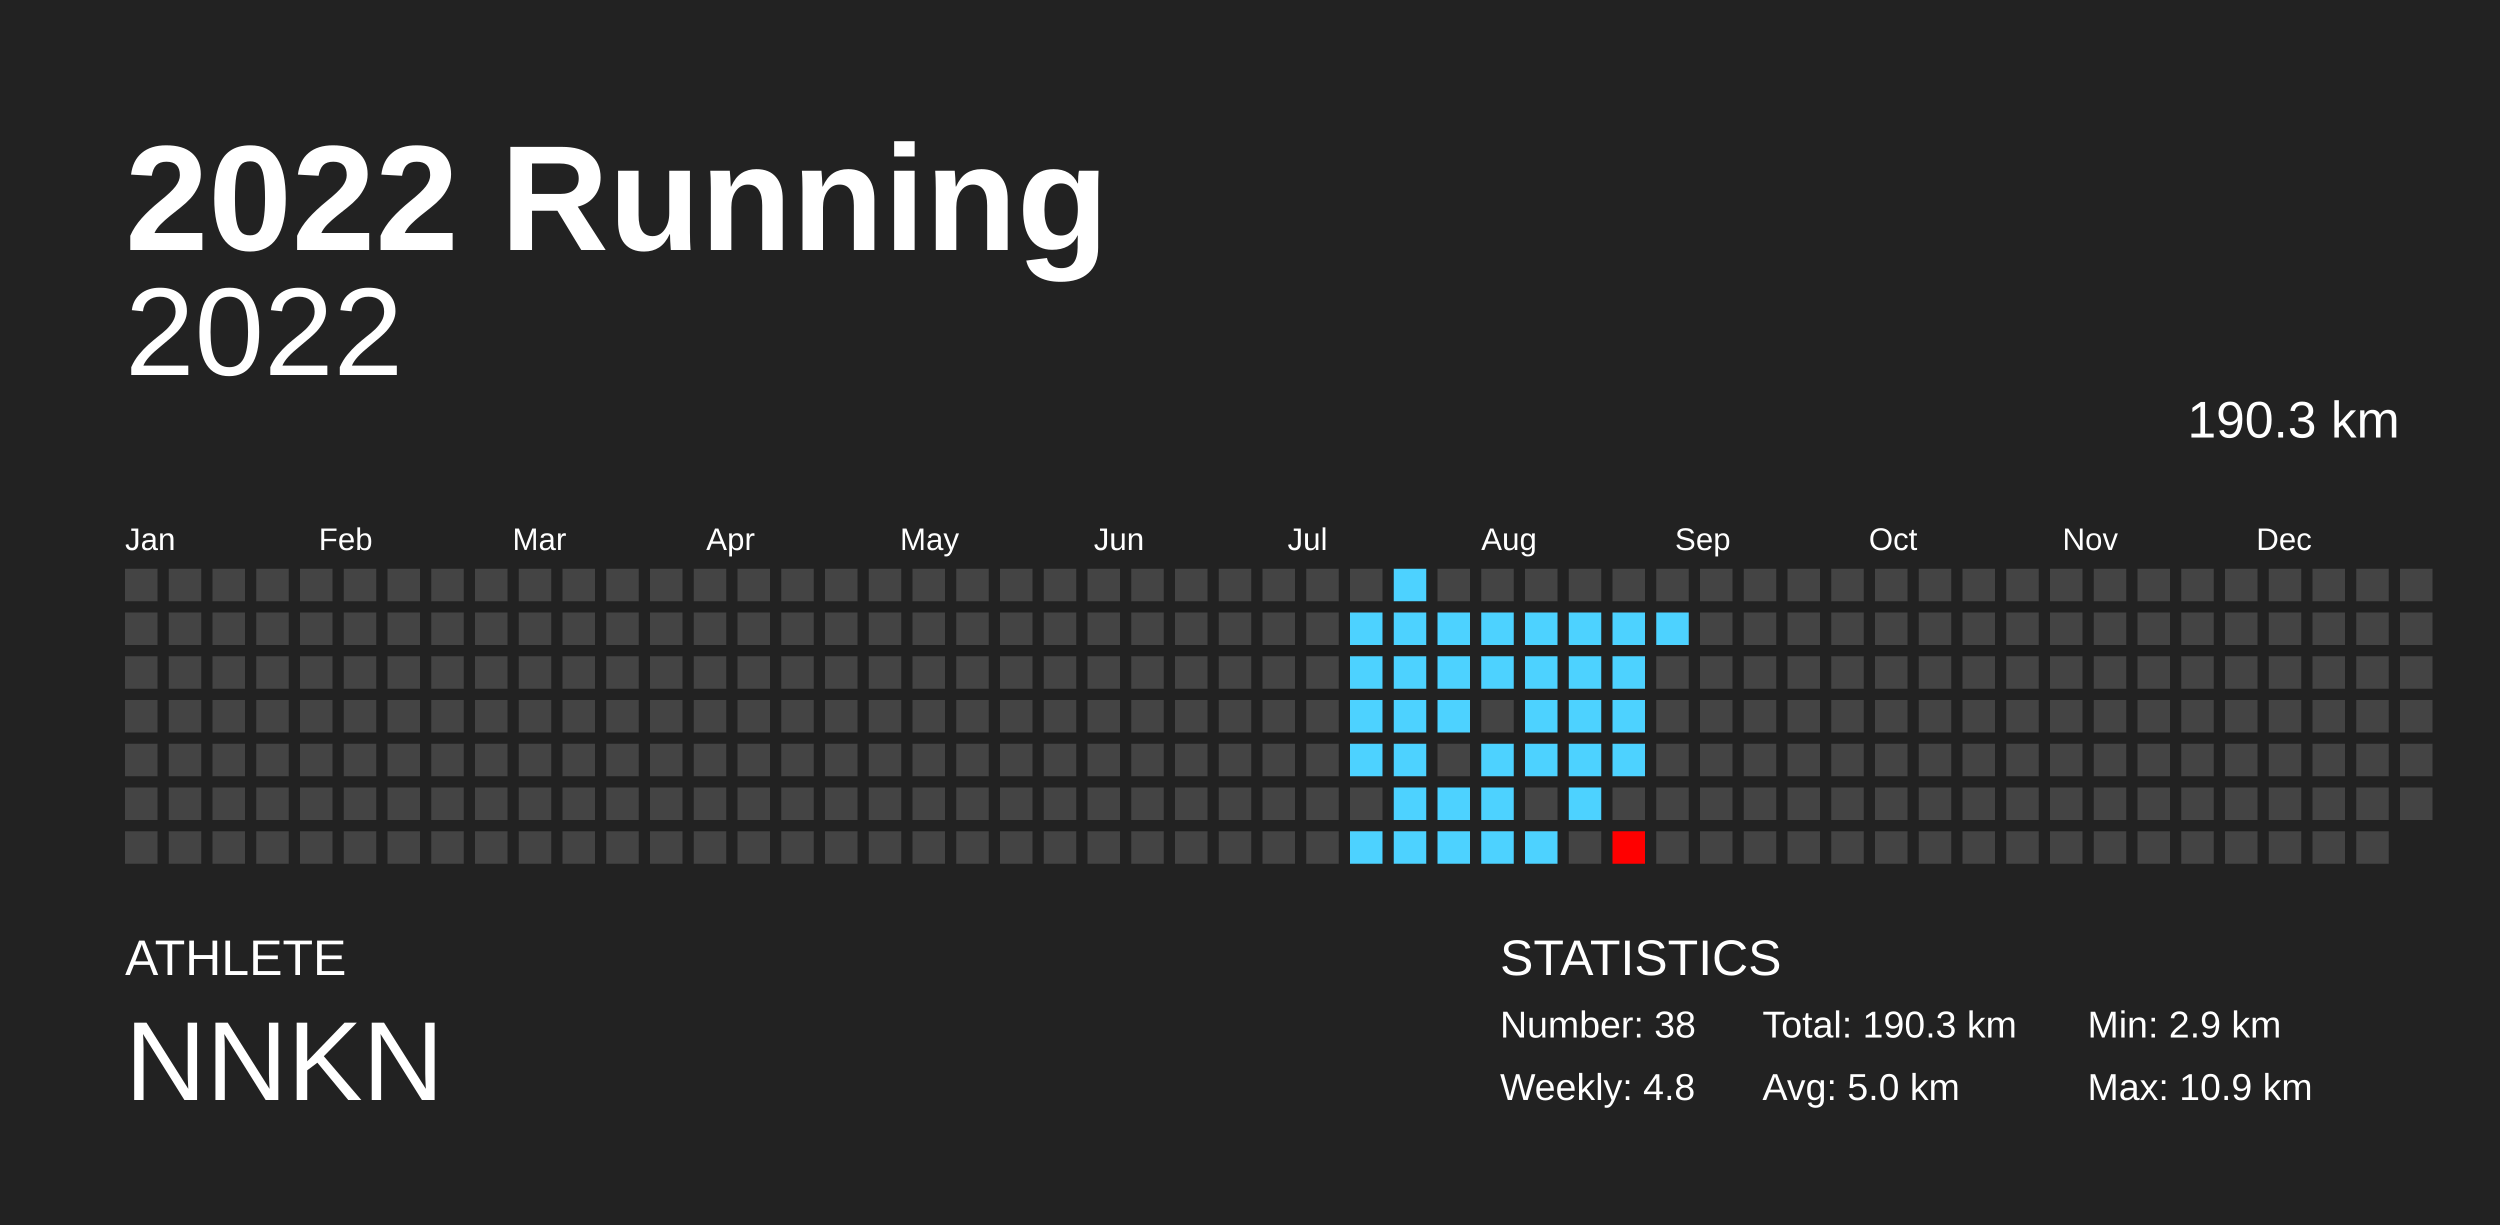
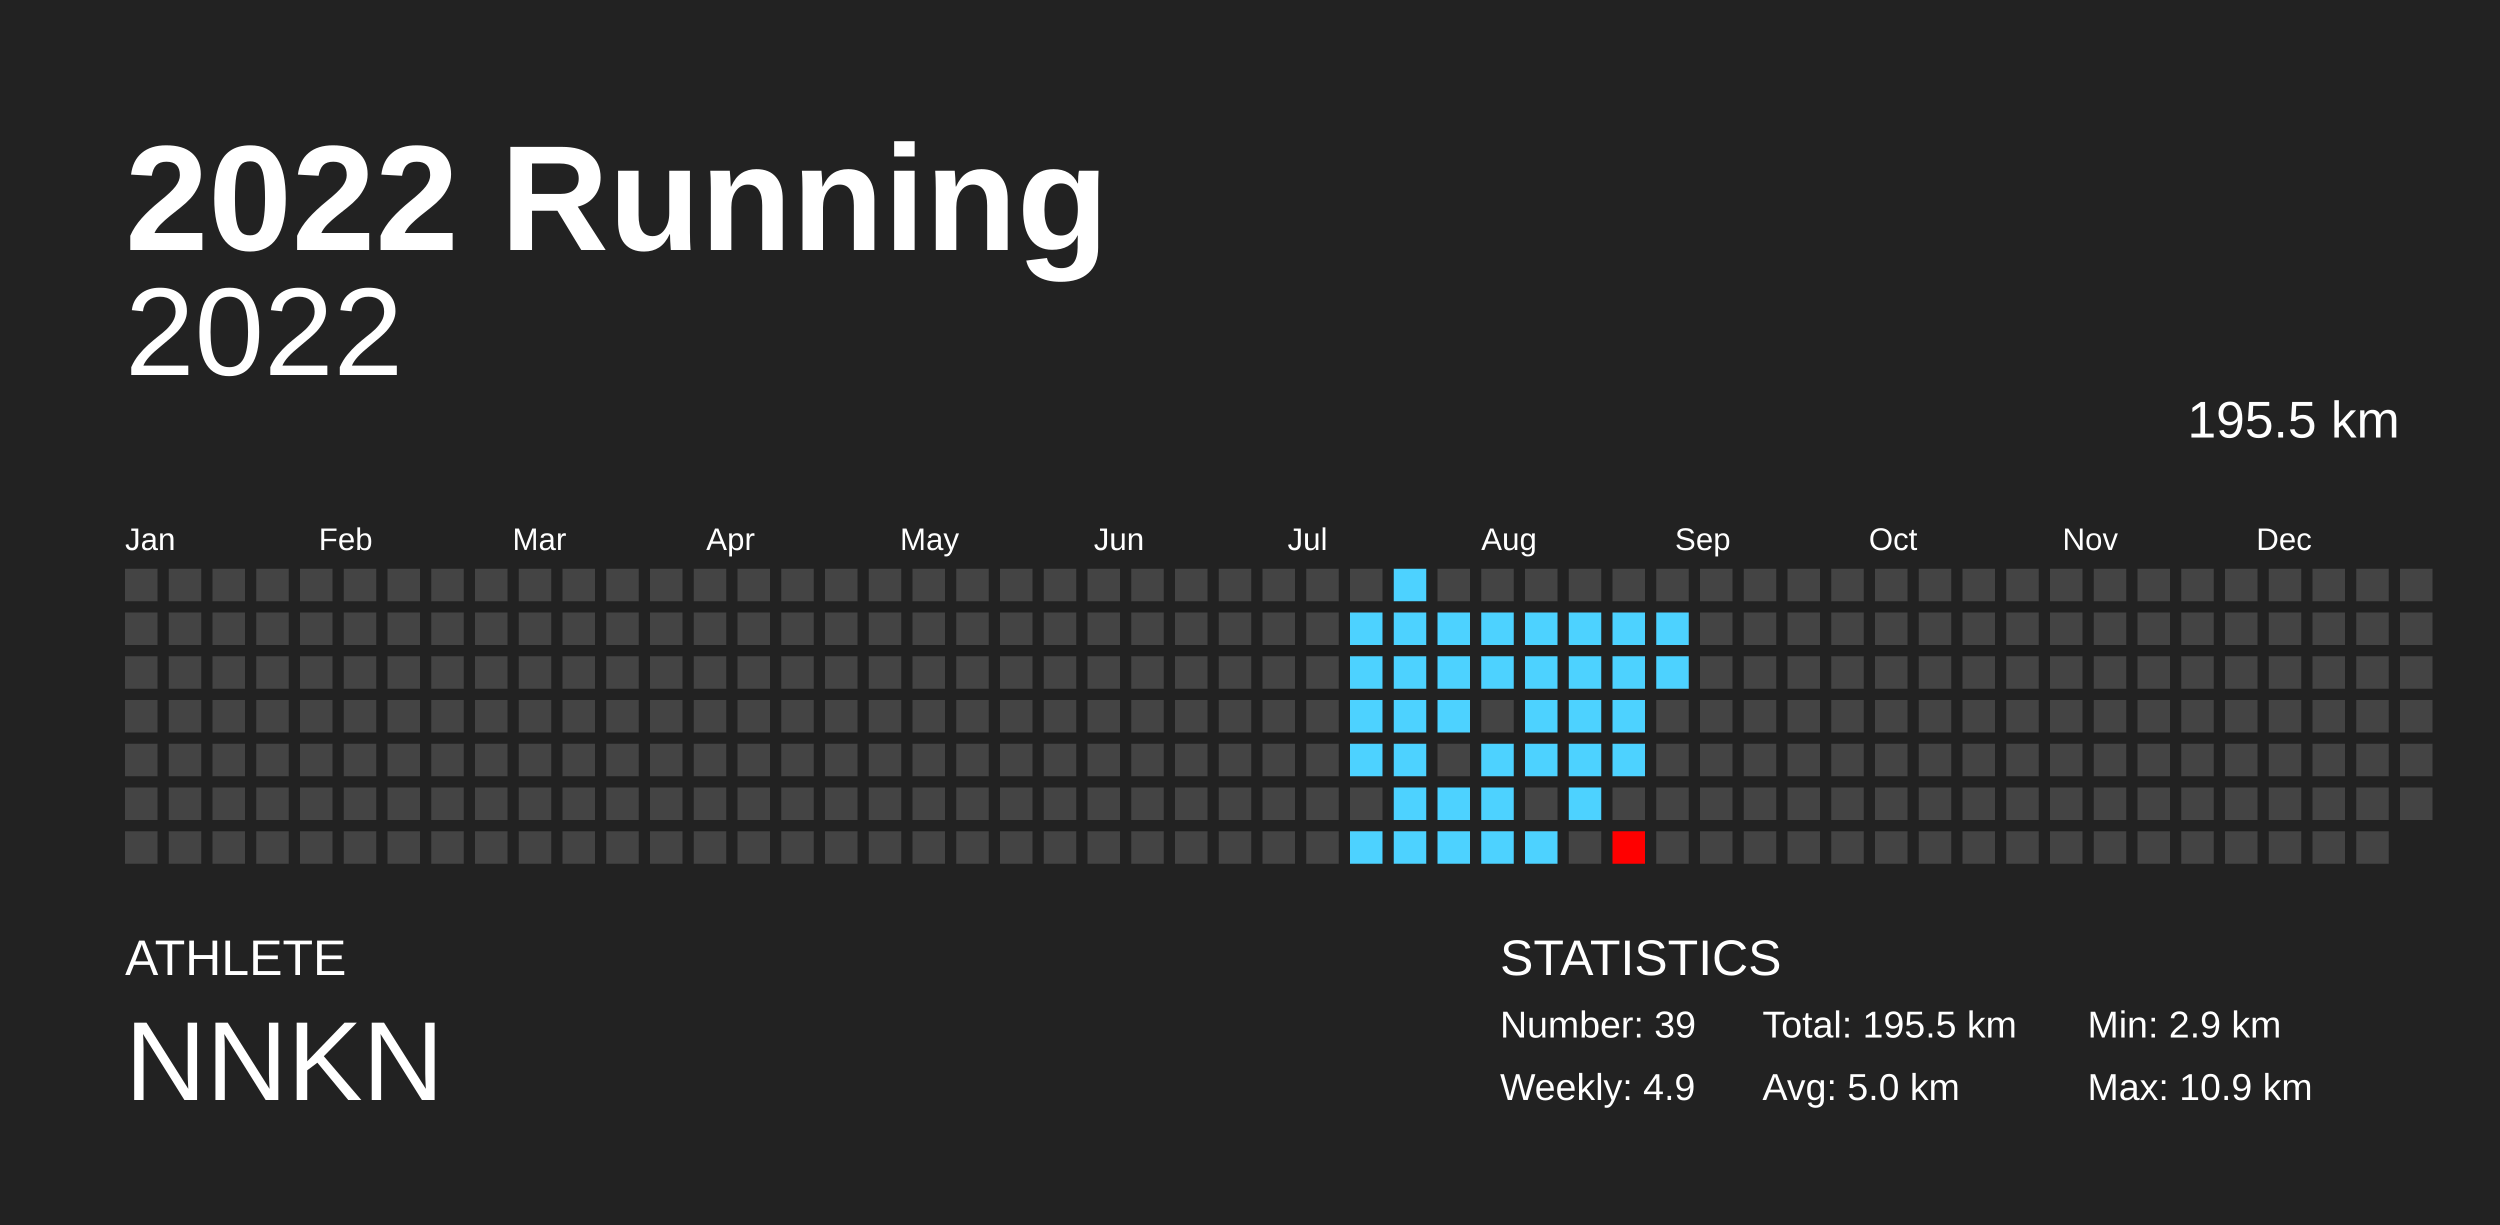
<svg xmlns="http://www.w3.org/2000/svg" baseProfile="full" height="98mm" version="1.1" viewBox="0,0,200,98" width="200mm">
  <defs />
  <rect fill="#222222" height="98" width="200" x="0" y="0" />
  <text fill="#FFFFFF" style="font-size:12px; font-family:Arial; font-weight:bold;" x="10" y="20">2022 Running</text>
  <text fill="#FFFFFF" style="font-size:4px; font-family:Arial" x="10" y="78">ATHLETE</text>
  <text fill="#FFFFFF" style="font-size:9px; font-family:Arial" x="10" y="88">NNKN</text>
  <text fill="#FFFFFF" style="font-size:4px; font-family:Arial" x="120" y="78">STATISTICS</text>
-   <text fill="#FFFFFF" style="font-size:3px; font-family:Arial" x="120" y="83">Number: 38</text>
-   <text fill="#FFFFFF" style="font-size:3px; font-family:Arial" x="120" y="88">Weekly: 4.8</text>
-   <text fill="#FFFFFF" style="font-size:3px; font-family:Arial" x="141" y="83">Total: 190.3 km</text>
+   <text fill="#FFFFFF" style="font-size:3px; font-family:Arial" x="120" y="83">Number: 39</text>
+   <text fill="#FFFFFF" style="font-size:3px; font-family:Arial" x="120" y="88">Weekly: 4.9</text>
+   <text fill="#FFFFFF" style="font-size:3px; font-family:Arial" x="141" y="83">Total: 195.5 km</text>
  <text fill="#FFFFFF" style="font-size:3px; font-family:Arial" x="141" y="88">Avg: 5.0 km</text>
  <text fill="#FFFFFF" style="font-size:3px; font-family:Arial" x="167" y="83">Min: 2.9 km</text>
  <text fill="#FFFFFF" style="font-size:3px; font-family:Arial" x="167" y="88">Max: 10.9 km</text>
  <text alignment-baseline="hanging" fill="#FFFFFF" style="font-size:10.0px; font-family:Arial;" x="10" y="30">2022</text>
-   <text alignment-baseline="hanging" fill="#FFFFFF" style="font-size:4.125px; font-family:Arial;" x="175" y="35">190.3 km</text>
+   <text alignment-baseline="hanging" fill="#FFFFFF" style="font-size:4.125px; font-family:Arial;" x="175" y="35">195.5 km</text>
  <text fill="#FFFFFF" style="font-size:2.5px; font-family:Arial" x="10.0" y="44">Jan</text>
  <text fill="#FFFFFF" style="font-size:2.5px; font-family:Arial" x="25.5" y="44">Feb</text>
  <text fill="#FFFFFF" style="font-size:2.5px; font-family:Arial" x="41.0" y="44">Mar</text>
  <text fill="#FFFFFF" style="font-size:2.5px; font-family:Arial" x="56.5" y="44">Apr</text>
  <text fill="#FFFFFF" style="font-size:2.5px; font-family:Arial" x="72.0" y="44">May</text>
  <text fill="#FFFFFF" style="font-size:2.5px; font-family:Arial" x="87.5" y="44">Jun</text>
  <text fill="#FFFFFF" style="font-size:2.5px; font-family:Arial" x="103.0" y="44">Jul</text>
  <text fill="#FFFFFF" style="font-size:2.5px; font-family:Arial" x="118.5" y="44">Aug</text>
  <text fill="#FFFFFF" style="font-size:2.5px; font-family:Arial" x="134.0" y="44">Sep</text>
  <text fill="#FFFFFF" style="font-size:2.5px; font-family:Arial" x="149.5" y="44">Oct</text>
  <text fill="#FFFFFF" style="font-size:2.5px; font-family:Arial" x="165.0" y="44">Nov</text>
  <text fill="#FFFFFF" style="font-size:2.5px; font-family:Arial" x="180.5" y="44">Dec</text>
  <rect fill="#444444" height="2.6" width="2.6" x="10.0" y="45.5" />
  <rect fill="#444444" height="2.6" width="2.6" x="10.0" y="49.0" />
  <rect fill="#444444" height="2.6" width="2.6" x="10.0" y="52.5" />
  <rect fill="#444444" height="2.6" width="2.6" x="10.0" y="56.0" />
  <rect fill="#444444" height="2.6" width="2.6" x="10.0" y="59.5" />
  <rect fill="#444444" height="2.6" width="2.6" x="10.0" y="63.0" />
  <rect fill="#444444" height="2.6" width="2.6" x="10.0" y="66.5" />
  <rect fill="#444444" height="2.6" width="2.6" x="13.5" y="45.5" />
  <rect fill="#444444" height="2.6" width="2.6" x="13.5" y="49.0" />
  <rect fill="#444444" height="2.6" width="2.6" x="13.5" y="52.5" />
  <rect fill="#444444" height="2.6" width="2.6" x="13.5" y="56.0" />
  <rect fill="#444444" height="2.6" width="2.6" x="13.5" y="59.5" />
  <rect fill="#444444" height="2.6" width="2.6" x="13.5" y="63.0" />
  <rect fill="#444444" height="2.6" width="2.6" x="13.5" y="66.5" />
  <rect fill="#444444" height="2.6" width="2.6" x="17.0" y="45.5" />
  <rect fill="#444444" height="2.6" width="2.6" x="17.0" y="49.0" />
  <rect fill="#444444" height="2.6" width="2.6" x="17.0" y="52.5" />
  <rect fill="#444444" height="2.6" width="2.6" x="17.0" y="56.0" />
  <rect fill="#444444" height="2.6" width="2.6" x="17.0" y="59.5" />
  <rect fill="#444444" height="2.6" width="2.6" x="17.0" y="63.0" />
  <rect fill="#444444" height="2.6" width="2.6" x="17.0" y="66.5" />
  <rect fill="#444444" height="2.6" width="2.6" x="20.5" y="45.5" />
  <rect fill="#444444" height="2.6" width="2.6" x="20.5" y="49.0" />
  <rect fill="#444444" height="2.6" width="2.6" x="20.5" y="52.5" />
  <rect fill="#444444" height="2.6" width="2.6" x="20.5" y="56.0" />
  <rect fill="#444444" height="2.6" width="2.6" x="20.5" y="59.5" />
  <rect fill="#444444" height="2.6" width="2.6" x="20.5" y="63.0" />
  <rect fill="#444444" height="2.6" width="2.6" x="20.5" y="66.5" />
  <rect fill="#444444" height="2.6" width="2.6" x="24.0" y="45.5" />
  <rect fill="#444444" height="2.6" width="2.6" x="24.0" y="49.0" />
  <rect fill="#444444" height="2.6" width="2.6" x="24.0" y="52.5" />
  <rect fill="#444444" height="2.6" width="2.6" x="24.0" y="56.0" />
  <rect fill="#444444" height="2.6" width="2.6" x="24.0" y="59.5" />
  <rect fill="#444444" height="2.6" width="2.6" x="24.0" y="63.0" />
  <rect fill="#444444" height="2.6" width="2.6" x="24.0" y="66.5" />
  <rect fill="#444444" height="2.6" width="2.6" x="27.5" y="45.5" />
  <rect fill="#444444" height="2.6" width="2.6" x="27.5" y="49.0" />
  <rect fill="#444444" height="2.6" width="2.6" x="27.5" y="52.5" />
  <rect fill="#444444" height="2.6" width="2.6" x="27.5" y="56.0" />
  <rect fill="#444444" height="2.6" width="2.6" x="27.5" y="59.5" />
  <rect fill="#444444" height="2.6" width="2.6" x="27.5" y="63.0" />
  <rect fill="#444444" height="2.6" width="2.6" x="27.5" y="66.5" />
  <rect fill="#444444" height="2.6" width="2.6" x="31.0" y="45.5" />
  <rect fill="#444444" height="2.6" width="2.6" x="31.0" y="49.0" />
  <rect fill="#444444" height="2.6" width="2.6" x="31.0" y="52.5" />
  <rect fill="#444444" height="2.6" width="2.6" x="31.0" y="56.0" />
  <rect fill="#444444" height="2.6" width="2.6" x="31.0" y="59.5" />
  <rect fill="#444444" height="2.6" width="2.6" x="31.0" y="63.0" />
  <rect fill="#444444" height="2.6" width="2.6" x="31.0" y="66.5" />
  <rect fill="#444444" height="2.6" width="2.6" x="34.5" y="45.5" />
  <rect fill="#444444" height="2.6" width="2.6" x="34.5" y="49.0" />
  <rect fill="#444444" height="2.6" width="2.6" x="34.5" y="52.5" />
  <rect fill="#444444" height="2.6" width="2.6" x="34.5" y="56.0" />
  <rect fill="#444444" height="2.6" width="2.6" x="34.5" y="59.5" />
  <rect fill="#444444" height="2.6" width="2.6" x="34.5" y="63.0" />
  <rect fill="#444444" height="2.6" width="2.6" x="34.5" y="66.5" />
  <rect fill="#444444" height="2.6" width="2.6" x="38.0" y="45.5" />
  <rect fill="#444444" height="2.6" width="2.6" x="38.0" y="49.0" />
  <rect fill="#444444" height="2.6" width="2.6" x="38.0" y="52.5" />
  <rect fill="#444444" height="2.6" width="2.6" x="38.0" y="56.0" />
  <rect fill="#444444" height="2.6" width="2.6" x="38.0" y="59.5" />
  <rect fill="#444444" height="2.6" width="2.6" x="38.0" y="63.0" />
  <rect fill="#444444" height="2.6" width="2.6" x="38.0" y="66.5" />
  <rect fill="#444444" height="2.6" width="2.6" x="41.5" y="45.5" />
  <rect fill="#444444" height="2.6" width="2.6" x="41.5" y="49.0" />
  <rect fill="#444444" height="2.6" width="2.6" x="41.5" y="52.5" />
  <rect fill="#444444" height="2.6" width="2.6" x="41.5" y="56.0" />
  <rect fill="#444444" height="2.6" width="2.6" x="41.5" y="59.5" />
  <rect fill="#444444" height="2.6" width="2.6" x="41.5" y="63.0" />
  <rect fill="#444444" height="2.6" width="2.6" x="41.5" y="66.5" />
  <rect fill="#444444" height="2.6" width="2.6" x="45.0" y="45.5" />
  <rect fill="#444444" height="2.6" width="2.6" x="45.0" y="49.0" />
  <rect fill="#444444" height="2.6" width="2.6" x="45.0" y="52.5" />
  <rect fill="#444444" height="2.6" width="2.6" x="45.0" y="56.0" />
  <rect fill="#444444" height="2.6" width="2.6" x="45.0" y="59.5" />
  <rect fill="#444444" height="2.6" width="2.6" x="45.0" y="63.0" />
  <rect fill="#444444" height="2.6" width="2.6" x="45.0" y="66.5" />
  <rect fill="#444444" height="2.6" width="2.6" x="48.5" y="45.5" />
  <rect fill="#444444" height="2.6" width="2.6" x="48.5" y="49.0" />
  <rect fill="#444444" height="2.6" width="2.6" x="48.5" y="52.5" />
  <rect fill="#444444" height="2.6" width="2.6" x="48.5" y="56.0" />
  <rect fill="#444444" height="2.6" width="2.6" x="48.5" y="59.5" />
  <rect fill="#444444" height="2.6" width="2.6" x="48.5" y="63.0" />
  <rect fill="#444444" height="2.6" width="2.6" x="48.5" y="66.5" />
  <rect fill="#444444" height="2.6" width="2.6" x="52.0" y="45.5" />
  <rect fill="#444444" height="2.6" width="2.6" x="52.0" y="49.0" />
  <rect fill="#444444" height="2.6" width="2.6" x="52.0" y="52.5" />
  <rect fill="#444444" height="2.6" width="2.6" x="52.0" y="56.0" />
  <rect fill="#444444" height="2.6" width="2.6" x="52.0" y="59.5" />
  <rect fill="#444444" height="2.6" width="2.6" x="52.0" y="63.0" />
  <rect fill="#444444" height="2.6" width="2.6" x="52.0" y="66.5" />
  <rect fill="#444444" height="2.6" width="2.6" x="55.5" y="45.5" />
  <rect fill="#444444" height="2.6" width="2.6" x="55.5" y="49.0" />
  <rect fill="#444444" height="2.6" width="2.6" x="55.5" y="52.5" />
  <rect fill="#444444" height="2.6" width="2.6" x="55.5" y="56.0" />
  <rect fill="#444444" height="2.6" width="2.6" x="55.5" y="59.5" />
  <rect fill="#444444" height="2.6" width="2.6" x="55.5" y="63.0" />
  <rect fill="#444444" height="2.6" width="2.6" x="55.5" y="66.5" />
  <rect fill="#444444" height="2.6" width="2.6" x="59.0" y="45.5" />
  <rect fill="#444444" height="2.6" width="2.6" x="59.0" y="49.0" />
  <rect fill="#444444" height="2.6" width="2.6" x="59.0" y="52.5" />
  <rect fill="#444444" height="2.6" width="2.6" x="59.0" y="56.0" />
  <rect fill="#444444" height="2.6" width="2.6" x="59.0" y="59.5" />
  <rect fill="#444444" height="2.6" width="2.6" x="59.0" y="63.0" />
  <rect fill="#444444" height="2.6" width="2.6" x="59.0" y="66.5" />
  <rect fill="#444444" height="2.6" width="2.6" x="62.5" y="45.5" />
  <rect fill="#444444" height="2.6" width="2.6" x="62.5" y="49.0" />
  <rect fill="#444444" height="2.6" width="2.6" x="62.5" y="52.5" />
  <rect fill="#444444" height="2.6" width="2.6" x="62.5" y="56.0" />
  <rect fill="#444444" height="2.6" width="2.6" x="62.5" y="59.5" />
  <rect fill="#444444" height="2.6" width="2.6" x="62.5" y="63.0" />
  <rect fill="#444444" height="2.6" width="2.6" x="62.5" y="66.5" />
  <rect fill="#444444" height="2.6" width="2.6" x="66.0" y="45.5" />
  <rect fill="#444444" height="2.6" width="2.6" x="66.0" y="49.0" />
  <rect fill="#444444" height="2.6" width="2.6" x="66.0" y="52.5" />
  <rect fill="#444444" height="2.6" width="2.6" x="66.0" y="56.0" />
  <rect fill="#444444" height="2.6" width="2.6" x="66.0" y="59.5" />
  <rect fill="#444444" height="2.6" width="2.6" x="66.0" y="63.0" />
  <rect fill="#444444" height="2.6" width="2.6" x="66.0" y="66.5" />
  <rect fill="#444444" height="2.6" width="2.6" x="69.5" y="45.5" />
  <rect fill="#444444" height="2.6" width="2.6" x="69.5" y="49.0" />
  <rect fill="#444444" height="2.6" width="2.6" x="69.5" y="52.5" />
  <rect fill="#444444" height="2.6" width="2.6" x="69.5" y="56.0" />
  <rect fill="#444444" height="2.6" width="2.6" x="69.5" y="59.5" />
  <rect fill="#444444" height="2.6" width="2.6" x="69.5" y="63.0" />
  <rect fill="#444444" height="2.6" width="2.6" x="69.5" y="66.5" />
  <rect fill="#444444" height="2.6" width="2.6" x="73.0" y="45.5" />
  <rect fill="#444444" height="2.6" width="2.6" x="73.0" y="49.0" />
  <rect fill="#444444" height="2.6" width="2.6" x="73.0" y="52.5" />
  <rect fill="#444444" height="2.6" width="2.6" x="73.0" y="56.0" />
  <rect fill="#444444" height="2.6" width="2.6" x="73.0" y="59.5" />
  <rect fill="#444444" height="2.6" width="2.6" x="73.0" y="63.0" />
  <rect fill="#444444" height="2.6" width="2.6" x="73.0" y="66.5" />
  <rect fill="#444444" height="2.6" width="2.6" x="76.5" y="45.5" />
  <rect fill="#444444" height="2.6" width="2.6" x="76.5" y="49.0" />
  <rect fill="#444444" height="2.6" width="2.6" x="76.5" y="52.5" />
  <rect fill="#444444" height="2.6" width="2.6" x="76.5" y="56.0" />
  <rect fill="#444444" height="2.6" width="2.6" x="76.5" y="59.5" />
  <rect fill="#444444" height="2.6" width="2.6" x="76.5" y="63.0" />
  <rect fill="#444444" height="2.6" width="2.6" x="76.5" y="66.5" />
  <rect fill="#444444" height="2.6" width="2.6" x="80.0" y="45.5" />
  <rect fill="#444444" height="2.6" width="2.6" x="80.0" y="49.0" />
  <rect fill="#444444" height="2.6" width="2.6" x="80.0" y="52.5" />
  <rect fill="#444444" height="2.6" width="2.6" x="80.0" y="56.0" />
  <rect fill="#444444" height="2.6" width="2.6" x="80.0" y="59.5" />
  <rect fill="#444444" height="2.6" width="2.6" x="80.0" y="63.0" />
  <rect fill="#444444" height="2.6" width="2.6" x="80.0" y="66.5" />
  <rect fill="#444444" height="2.6" width="2.6" x="83.5" y="45.5" />
  <rect fill="#444444" height="2.6" width="2.6" x="83.5" y="49.0" />
  <rect fill="#444444" height="2.6" width="2.6" x="83.5" y="52.5" />
  <rect fill="#444444" height="2.6" width="2.6" x="83.5" y="56.0" />
  <rect fill="#444444" height="2.6" width="2.6" x="83.5" y="59.5" />
  <rect fill="#444444" height="2.6" width="2.6" x="83.5" y="63.0" />
  <rect fill="#444444" height="2.6" width="2.6" x="83.5" y="66.5" />
  <rect fill="#444444" height="2.6" width="2.6" x="87.0" y="45.5" />
  <rect fill="#444444" height="2.6" width="2.6" x="87.0" y="49.0" />
  <rect fill="#444444" height="2.6" width="2.6" x="87.0" y="52.5" />
  <rect fill="#444444" height="2.6" width="2.6" x="87.0" y="56.0" />
  <rect fill="#444444" height="2.6" width="2.6" x="87.0" y="59.5" />
  <rect fill="#444444" height="2.6" width="2.6" x="87.0" y="63.0" />
  <rect fill="#444444" height="2.6" width="2.6" x="87.0" y="66.5" />
  <rect fill="#444444" height="2.6" width="2.6" x="90.5" y="45.5" />
  <rect fill="#444444" height="2.6" width="2.6" x="90.5" y="49.0" />
  <rect fill="#444444" height="2.6" width="2.6" x="90.5" y="52.5" />
  <rect fill="#444444" height="2.6" width="2.6" x="90.5" y="56.0" />
  <rect fill="#444444" height="2.6" width="2.6" x="90.5" y="59.5" />
  <rect fill="#444444" height="2.6" width="2.6" x="90.5" y="63.0" />
  <rect fill="#444444" height="2.6" width="2.6" x="90.5" y="66.5" />
  <rect fill="#444444" height="2.6" width="2.6" x="94.0" y="45.5" />
  <rect fill="#444444" height="2.6" width="2.6" x="94.0" y="49.0" />
  <rect fill="#444444" height="2.6" width="2.6" x="94.0" y="52.5" />
  <rect fill="#444444" height="2.6" width="2.6" x="94.0" y="56.0" />
  <rect fill="#444444" height="2.6" width="2.6" x="94.0" y="59.5" />
  <rect fill="#444444" height="2.6" width="2.6" x="94.0" y="63.0" />
  <rect fill="#444444" height="2.6" width="2.6" x="94.0" y="66.5" />
  <rect fill="#444444" height="2.6" width="2.6" x="97.5" y="45.5" />
  <rect fill="#444444" height="2.6" width="2.6" x="97.5" y="49.0" />
  <rect fill="#444444" height="2.6" width="2.6" x="97.5" y="52.5" />
  <rect fill="#444444" height="2.6" width="2.6" x="97.5" y="56.0" />
  <rect fill="#444444" height="2.6" width="2.6" x="97.5" y="59.5" />
  <rect fill="#444444" height="2.6" width="2.6" x="97.5" y="63.0" />
  <rect fill="#444444" height="2.6" width="2.6" x="97.5" y="66.5" />
  <rect fill="#444444" height="2.6" width="2.6" x="101.0" y="45.5" />
  <rect fill="#444444" height="2.6" width="2.6" x="101.0" y="49.0" />
  <rect fill="#444444" height="2.6" width="2.6" x="101.0" y="52.5" />
  <rect fill="#444444" height="2.6" width="2.6" x="101.0" y="56.0" />
  <rect fill="#444444" height="2.6" width="2.6" x="101.0" y="59.5" />
  <rect fill="#444444" height="2.6" width="2.6" x="101.0" y="63.0" />
  <rect fill="#444444" height="2.6" width="2.6" x="101.0" y="66.5" />
  <rect fill="#444444" height="2.6" width="2.6" x="104.5" y="45.5" />
  <rect fill="#444444" height="2.6" width="2.6" x="104.5" y="49.0" />
  <rect fill="#444444" height="2.6" width="2.6" x="104.5" y="52.5" />
  <rect fill="#444444" height="2.6" width="2.6" x="104.5" y="56.0" />
  <rect fill="#444444" height="2.6" width="2.6" x="104.5" y="59.5" />
  <rect fill="#444444" height="2.6" width="2.6" x="104.5" y="63.0" />
  <rect fill="#444444" height="2.6" width="2.6" x="104.5" y="66.5" />
  <rect fill="#444444" height="2.6" width="2.6" x="108.0" y="45.5" />
  <rect fill="#4dd2ff" height="2.6" width="2.6" x="108.0" y="49.0" />
  <rect fill="#4dd2ff" height="2.6" width="2.6" x="108.0" y="52.5" />
  <rect fill="#4dd2ff" height="2.6" width="2.6" x="108.0" y="56.0" />
  <rect fill="#4dd2ff" height="2.6" width="2.6" x="108.0" y="59.5" />
  <rect fill="#444444" height="2.6" width="2.6" x="108.0" y="63.0" />
  <rect fill="#4dd2ff" height="2.6" width="2.6" x="108.0" y="66.5" />
  <rect fill="#4dd2ff" height="2.6" width="2.6" x="111.5" y="45.5" />
  <rect fill="#4dd2ff" height="2.6" width="2.6" x="111.5" y="49.0" />
  <rect fill="#4dd2ff" height="2.6" width="2.6" x="111.5" y="52.5" />
  <rect fill="#4dd2ff" height="2.6" width="2.6" x="111.5" y="56.0" />
  <rect fill="#4dd2ff" height="2.6" width="2.6" x="111.5" y="59.5" />
  <rect fill="#4dd2ff" height="2.6" width="2.6" x="111.5" y="63.0" />
  <rect fill="#4dd2ff" height="2.6" width="2.6" x="111.5" y="66.5" />
  <rect fill="#444444" height="2.6" width="2.6" x="115.0" y="45.5" />
  <rect fill="#4dd2ff" height="2.6" width="2.6" x="115.0" y="49.0" />
  <rect fill="#4dd2ff" height="2.6" width="2.6" x="115.0" y="52.5" />
  <rect fill="#4dd2ff" height="2.6" width="2.6" x="115.0" y="56.0" />
  <rect fill="#444444" height="2.6" width="2.6" x="115.0" y="59.5" />
  <rect fill="#4dd2ff" height="2.6" width="2.6" x="115.0" y="63.0" />
  <rect fill="#4dd2ff" height="2.6" width="2.6" x="115.0" y="66.5" />
  <rect fill="#444444" height="2.6" width="2.6" x="118.5" y="45.5" />
  <rect fill="#4dd2ff" height="2.6" width="2.6" x="118.5" y="49.0" />
  <rect fill="#4dd2ff" height="2.6" width="2.6" x="118.5" y="52.5" />
  <rect fill="#444444" height="2.6" width="2.6" x="118.5" y="56.0" />
  <rect fill="#4dd2ff" height="2.6" width="2.6" x="118.5" y="59.5" />
  <rect fill="#4dd2ff" height="2.6" width="2.6" x="118.5" y="63.0" />
  <rect fill="#4dd2ff" height="2.6" width="2.6" x="118.5" y="66.5" />
  <rect fill="#444444" height="2.6" width="2.6" x="122.0" y="45.5" />
  <rect fill="#4dd2ff" height="2.6" width="2.6" x="122.0" y="49.0" />
  <rect fill="#4dd2ff" height="2.6" width="2.6" x="122.0" y="52.5" />
  <rect fill="#4dd2ff" height="2.6" width="2.6" x="122.0" y="56.0" />
  <rect fill="#4dd2ff" height="2.6" width="2.6" x="122.0" y="59.5" />
  <rect fill="#444444" height="2.6" width="2.6" x="122.0" y="63.0" />
  <rect fill="#4dd2ff" height="2.6" width="2.6" x="122.0" y="66.5" />
  <rect fill="#444444" height="2.6" width="2.6" x="125.5" y="45.5" />
  <rect fill="#4dd2ff" height="2.6" width="2.6" x="125.5" y="49.0" />
  <rect fill="#4dd2ff" height="2.6" width="2.6" x="125.5" y="52.5" />
  <rect fill="#4dd2ff" height="2.6" width="2.6" x="125.5" y="56.0" />
  <rect fill="#4dd2ff" height="2.6" width="2.6" x="125.5" y="59.5" />
  <rect fill="#4dd2ff" height="2.6" width="2.6" x="125.5" y="63.0" />
  <rect fill="#444444" height="2.6" width="2.6" x="125.5" y="66.5" />
  <rect fill="#444444" height="2.6" width="2.6" x="129.0" y="45.5" />
  <rect fill="#4dd2ff" height="2.6" width="2.6" x="129.0" y="49.0" />
  <rect fill="#4dd2ff" height="2.6" width="2.6" x="129.0" y="52.5" />
  <rect fill="#4dd2ff" height="2.6" width="2.6" x="129.0" y="56.0" />
  <rect fill="#4dd2ff" height="2.6" width="2.6" x="129.0" y="59.5" />
  <rect fill="#444444" height="2.6" width="2.6" x="129.0" y="63.0" />
  <rect fill="#ff0000" height="2.6" width="2.6" x="129.0" y="66.5" />
  <rect fill="#444444" height="2.6" width="2.6" x="132.5" y="45.5" />
  <rect fill="#4dd2ff" height="2.6" width="2.6" x="132.5" y="49.0" />
-   <rect fill="#444444" height="2.6" width="2.6" x="132.5" y="52.5" />
+   <rect fill="#4dd2ff" height="2.6" width="2.6" x="132.5" y="52.5" />
  <rect fill="#444444" height="2.6" width="2.6" x="132.5" y="56.0" />
  <rect fill="#444444" height="2.6" width="2.6" x="132.5" y="59.5" />
  <rect fill="#444444" height="2.6" width="2.6" x="132.5" y="63.0" />
  <rect fill="#444444" height="2.6" width="2.6" x="132.5" y="66.5" />
  <rect fill="#444444" height="2.6" width="2.6" x="136.0" y="45.5" />
  <rect fill="#444444" height="2.6" width="2.6" x="136.0" y="49.0" />
  <rect fill="#444444" height="2.6" width="2.6" x="136.0" y="52.5" />
  <rect fill="#444444" height="2.6" width="2.6" x="136.0" y="56.0" />
  <rect fill="#444444" height="2.6" width="2.6" x="136.0" y="59.5" />
  <rect fill="#444444" height="2.6" width="2.6" x="136.0" y="63.0" />
  <rect fill="#444444" height="2.6" width="2.6" x="136.0" y="66.5" />
  <rect fill="#444444" height="2.6" width="2.6" x="139.5" y="45.5" />
  <rect fill="#444444" height="2.6" width="2.6" x="139.5" y="49.0" />
  <rect fill="#444444" height="2.6" width="2.6" x="139.5" y="52.5" />
  <rect fill="#444444" height="2.6" width="2.6" x="139.5" y="56.0" />
  <rect fill="#444444" height="2.6" width="2.6" x="139.5" y="59.5" />
  <rect fill="#444444" height="2.6" width="2.6" x="139.5" y="63.0" />
  <rect fill="#444444" height="2.6" width="2.6" x="139.5" y="66.5" />
  <rect fill="#444444" height="2.6" width="2.6" x="143.0" y="45.5" />
  <rect fill="#444444" height="2.6" width="2.6" x="143.0" y="49.0" />
  <rect fill="#444444" height="2.6" width="2.6" x="143.0" y="52.5" />
  <rect fill="#444444" height="2.6" width="2.6" x="143.0" y="56.0" />
  <rect fill="#444444" height="2.6" width="2.6" x="143.0" y="59.5" />
  <rect fill="#444444" height="2.6" width="2.6" x="143.0" y="63.0" />
  <rect fill="#444444" height="2.6" width="2.6" x="143.0" y="66.5" />
  <rect fill="#444444" height="2.6" width="2.6" x="146.5" y="45.5" />
  <rect fill="#444444" height="2.6" width="2.6" x="146.5" y="49.0" />
  <rect fill="#444444" height="2.6" width="2.6" x="146.5" y="52.5" />
  <rect fill="#444444" height="2.6" width="2.6" x="146.5" y="56.0" />
  <rect fill="#444444" height="2.6" width="2.6" x="146.5" y="59.5" />
  <rect fill="#444444" height="2.6" width="2.6" x="146.5" y="63.0" />
  <rect fill="#444444" height="2.6" width="2.6" x="146.5" y="66.5" />
  <rect fill="#444444" height="2.6" width="2.6" x="150.0" y="45.5" />
  <rect fill="#444444" height="2.6" width="2.6" x="150.0" y="49.0" />
  <rect fill="#444444" height="2.6" width="2.6" x="150.0" y="52.5" />
  <rect fill="#444444" height="2.6" width="2.6" x="150.0" y="56.0" />
  <rect fill="#444444" height="2.6" width="2.6" x="150.0" y="59.5" />
  <rect fill="#444444" height="2.6" width="2.6" x="150.0" y="63.0" />
  <rect fill="#444444" height="2.6" width="2.6" x="150.0" y="66.5" />
  <rect fill="#444444" height="2.6" width="2.6" x="153.5" y="45.5" />
  <rect fill="#444444" height="2.6" width="2.6" x="153.5" y="49.0" />
  <rect fill="#444444" height="2.6" width="2.6" x="153.5" y="52.5" />
  <rect fill="#444444" height="2.6" width="2.6" x="153.5" y="56.0" />
  <rect fill="#444444" height="2.6" width="2.6" x="153.5" y="59.5" />
  <rect fill="#444444" height="2.6" width="2.6" x="153.5" y="63.0" />
  <rect fill="#444444" height="2.6" width="2.6" x="153.5" y="66.5" />
  <rect fill="#444444" height="2.6" width="2.6" x="157.0" y="45.5" />
  <rect fill="#444444" height="2.6" width="2.6" x="157.0" y="49.0" />
  <rect fill="#444444" height="2.6" width="2.6" x="157.0" y="52.5" />
  <rect fill="#444444" height="2.6" width="2.6" x="157.0" y="56.0" />
  <rect fill="#444444" height="2.6" width="2.6" x="157.0" y="59.5" />
  <rect fill="#444444" height="2.6" width="2.6" x="157.0" y="63.0" />
  <rect fill="#444444" height="2.6" width="2.6" x="157.0" y="66.5" />
  <rect fill="#444444" height="2.6" width="2.6" x="160.5" y="45.5" />
  <rect fill="#444444" height="2.6" width="2.6" x="160.5" y="49.0" />
  <rect fill="#444444" height="2.6" width="2.6" x="160.5" y="52.5" />
  <rect fill="#444444" height="2.6" width="2.6" x="160.5" y="56.0" />
  <rect fill="#444444" height="2.6" width="2.6" x="160.5" y="59.5" />
  <rect fill="#444444" height="2.6" width="2.6" x="160.5" y="63.0" />
  <rect fill="#444444" height="2.6" width="2.6" x="160.5" y="66.5" />
  <rect fill="#444444" height="2.6" width="2.6" x="164.0" y="45.5" />
  <rect fill="#444444" height="2.6" width="2.6" x="164.0" y="49.0" />
  <rect fill="#444444" height="2.6" width="2.6" x="164.0" y="52.5" />
  <rect fill="#444444" height="2.6" width="2.6" x="164.0" y="56.0" />
  <rect fill="#444444" height="2.6" width="2.6" x="164.0" y="59.5" />
  <rect fill="#444444" height="2.6" width="2.6" x="164.0" y="63.0" />
  <rect fill="#444444" height="2.6" width="2.6" x="164.0" y="66.5" />
  <rect fill="#444444" height="2.6" width="2.6" x="167.5" y="45.5" />
  <rect fill="#444444" height="2.6" width="2.6" x="167.5" y="49.0" />
  <rect fill="#444444" height="2.6" width="2.6" x="167.5" y="52.5" />
  <rect fill="#444444" height="2.6" width="2.6" x="167.5" y="56.0" />
  <rect fill="#444444" height="2.6" width="2.6" x="167.5" y="59.5" />
  <rect fill="#444444" height="2.6" width="2.6" x="167.5" y="63.0" />
  <rect fill="#444444" height="2.6" width="2.6" x="167.5" y="66.5" />
  <rect fill="#444444" height="2.6" width="2.6" x="171.0" y="45.5" />
  <rect fill="#444444" height="2.6" width="2.6" x="171.0" y="49.0" />
  <rect fill="#444444" height="2.6" width="2.6" x="171.0" y="52.5" />
  <rect fill="#444444" height="2.6" width="2.6" x="171.0" y="56.0" />
  <rect fill="#444444" height="2.6" width="2.6" x="171.0" y="59.5" />
  <rect fill="#444444" height="2.6" width="2.6" x="171.0" y="63.0" />
  <rect fill="#444444" height="2.6" width="2.6" x="171.0" y="66.5" />
  <rect fill="#444444" height="2.6" width="2.6" x="174.5" y="45.5" />
  <rect fill="#444444" height="2.6" width="2.6" x="174.5" y="49.0" />
  <rect fill="#444444" height="2.6" width="2.6" x="174.5" y="52.5" />
  <rect fill="#444444" height="2.6" width="2.6" x="174.5" y="56.0" />
  <rect fill="#444444" height="2.6" width="2.6" x="174.5" y="59.5" />
  <rect fill="#444444" height="2.6" width="2.6" x="174.5" y="63.0" />
  <rect fill="#444444" height="2.6" width="2.6" x="174.5" y="66.5" />
  <rect fill="#444444" height="2.6" width="2.6" x="178.0" y="45.5" />
  <rect fill="#444444" height="2.6" width="2.6" x="178.0" y="49.0" />
  <rect fill="#444444" height="2.6" width="2.6" x="178.0" y="52.5" />
  <rect fill="#444444" height="2.6" width="2.6" x="178.0" y="56.0" />
  <rect fill="#444444" height="2.6" width="2.6" x="178.0" y="59.5" />
  <rect fill="#444444" height="2.6" width="2.6" x="178.0" y="63.0" />
  <rect fill="#444444" height="2.6" width="2.6" x="178.0" y="66.5" />
  <rect fill="#444444" height="2.6" width="2.6" x="181.5" y="45.5" />
  <rect fill="#444444" height="2.6" width="2.6" x="181.5" y="49.0" />
  <rect fill="#444444" height="2.6" width="2.6" x="181.5" y="52.5" />
  <rect fill="#444444" height="2.6" width="2.6" x="181.5" y="56.0" />
  <rect fill="#444444" height="2.6" width="2.6" x="181.5" y="59.5" />
  <rect fill="#444444" height="2.6" width="2.6" x="181.5" y="63.0" />
  <rect fill="#444444" height="2.6" width="2.6" x="181.5" y="66.5" />
  <rect fill="#444444" height="2.6" width="2.6" x="185.0" y="45.5" />
  <rect fill="#444444" height="2.6" width="2.6" x="185.0" y="49.0" />
  <rect fill="#444444" height="2.6" width="2.6" x="185.0" y="52.5" />
  <rect fill="#444444" height="2.6" width="2.6" x="185.0" y="56.0" />
  <rect fill="#444444" height="2.6" width="2.6" x="185.0" y="59.5" />
  <rect fill="#444444" height="2.6" width="2.6" x="185.0" y="63.0" />
  <rect fill="#444444" height="2.6" width="2.6" x="185.0" y="66.5" />
  <rect fill="#444444" height="2.6" width="2.6" x="188.5" y="45.5" />
  <rect fill="#444444" height="2.6" width="2.6" x="188.5" y="49.0" />
  <rect fill="#444444" height="2.6" width="2.6" x="188.5" y="52.5" />
  <rect fill="#444444" height="2.6" width="2.6" x="188.5" y="56.0" />
  <rect fill="#444444" height="2.6" width="2.6" x="188.5" y="59.5" />
  <rect fill="#444444" height="2.6" width="2.6" x="188.5" y="63.0" />
  <rect fill="#444444" height="2.6" width="2.6" x="188.5" y="66.5" />
  <rect fill="#444444" height="2.6" width="2.6" x="192.0" y="45.5" />
  <rect fill="#444444" height="2.6" width="2.6" x="192.0" y="49.0" />
  <rect fill="#444444" height="2.6" width="2.6" x="192.0" y="52.5" />
  <rect fill="#444444" height="2.6" width="2.6" x="192.0" y="56.0" />
  <rect fill="#444444" height="2.6" width="2.6" x="192.0" y="59.5" />
  <rect fill="#444444" height="2.6" width="2.6" x="192.0" y="63.0" />
</svg>
